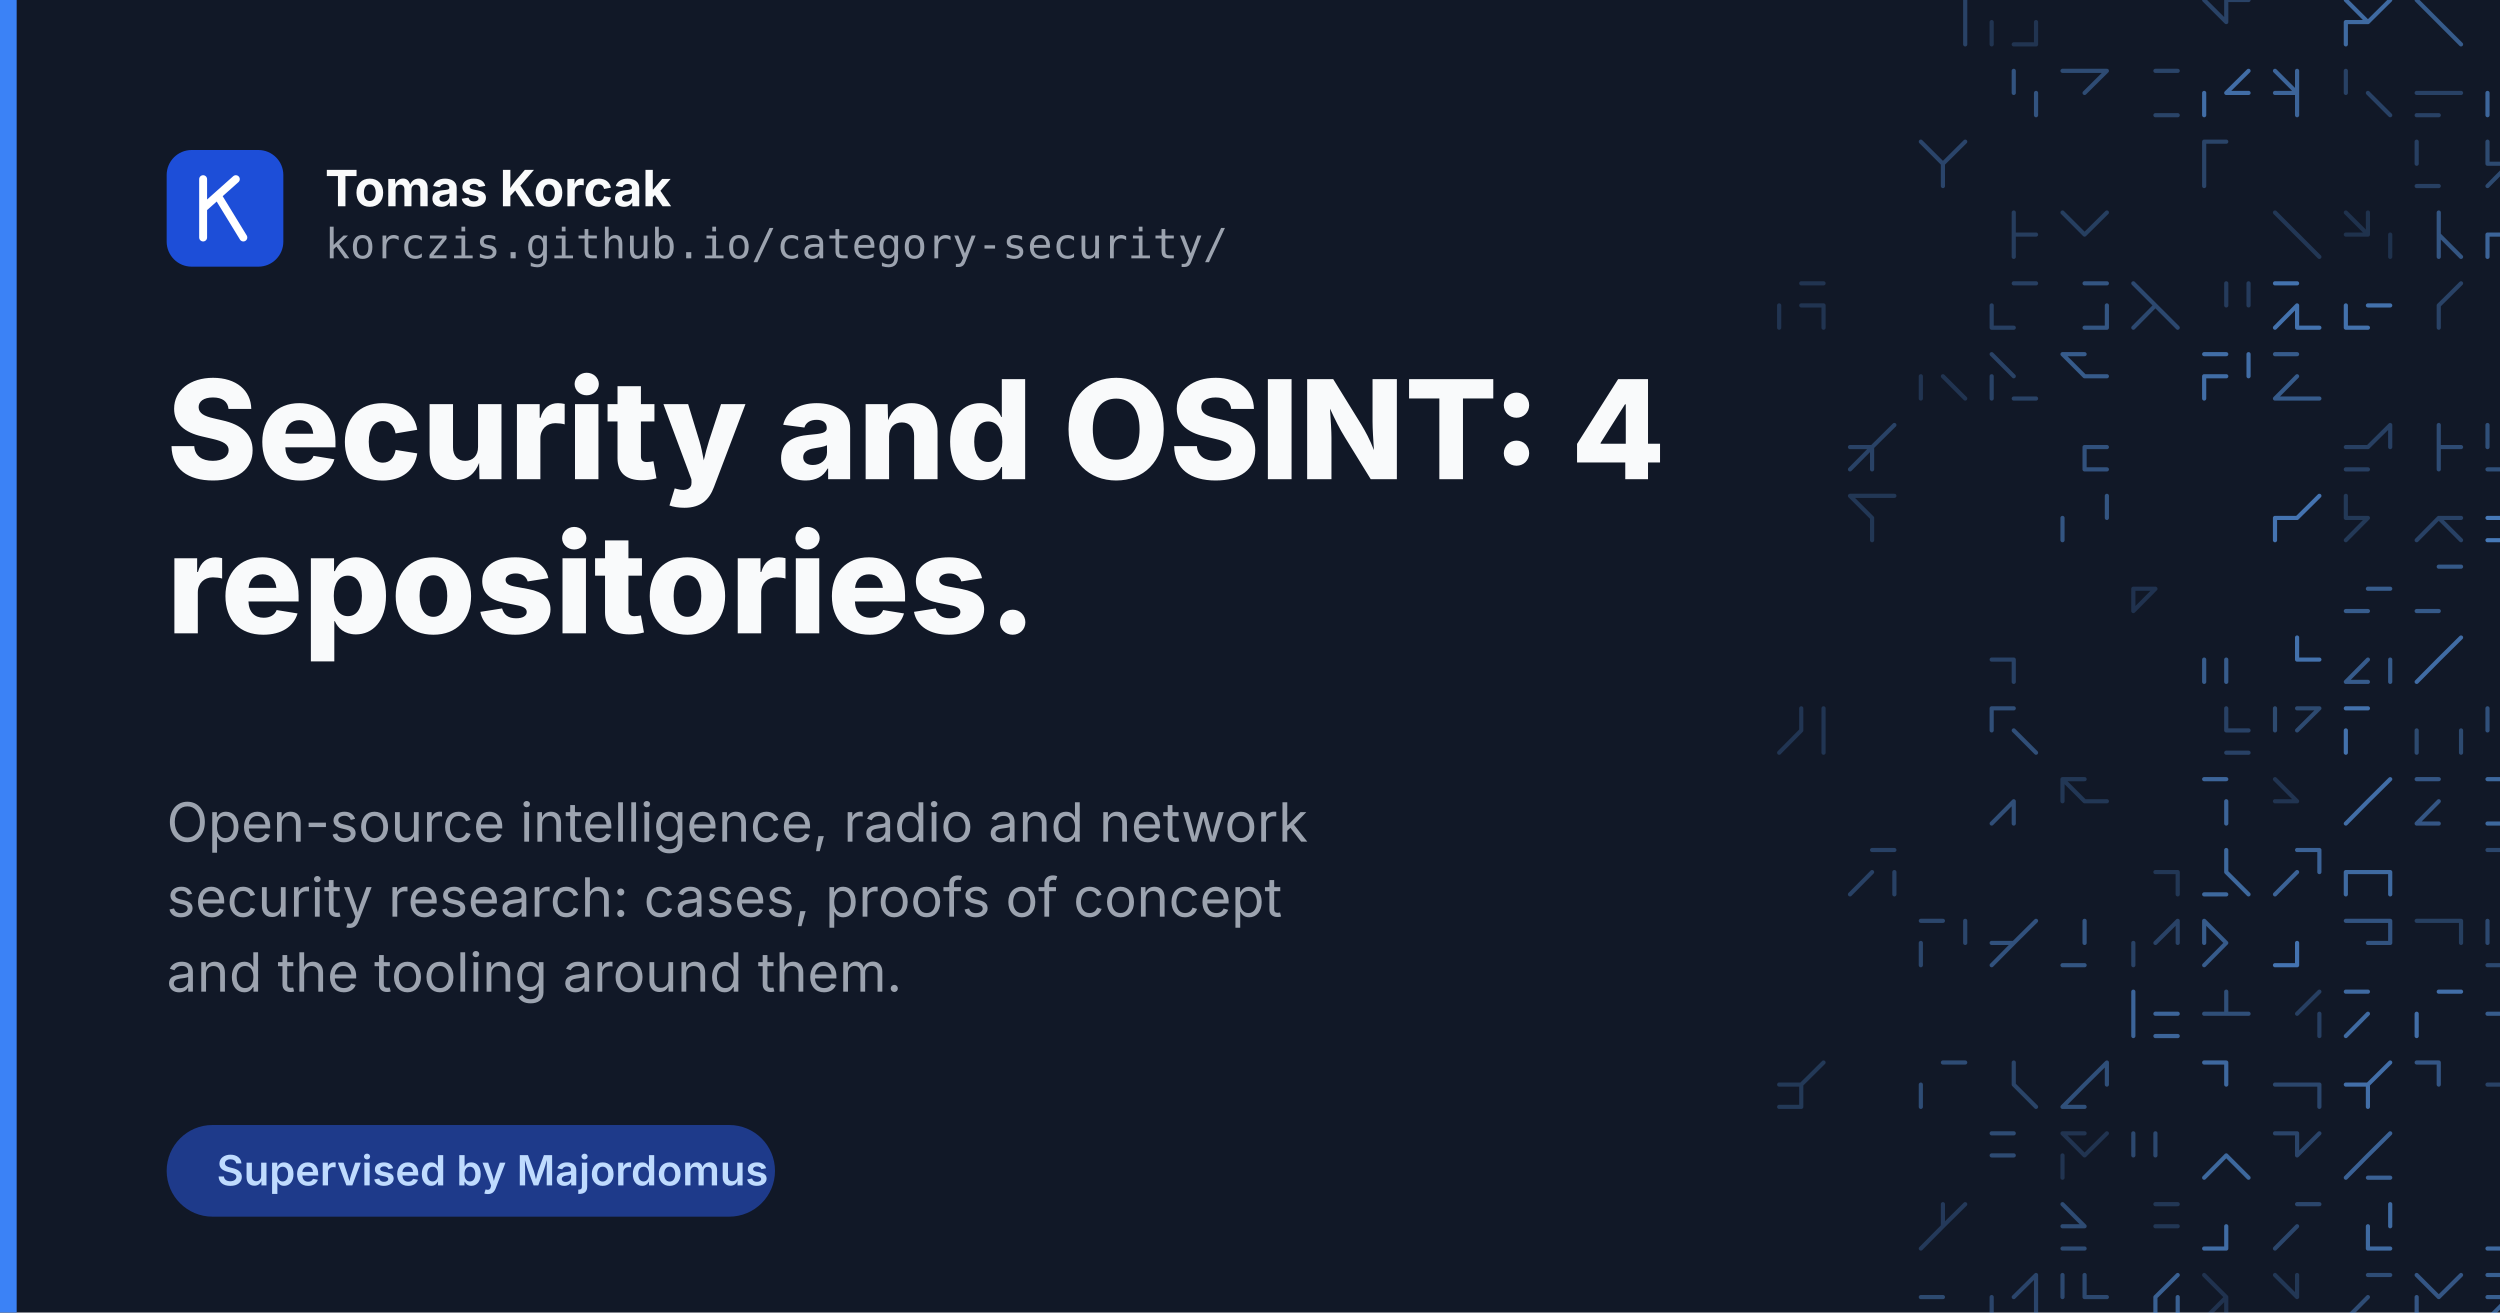
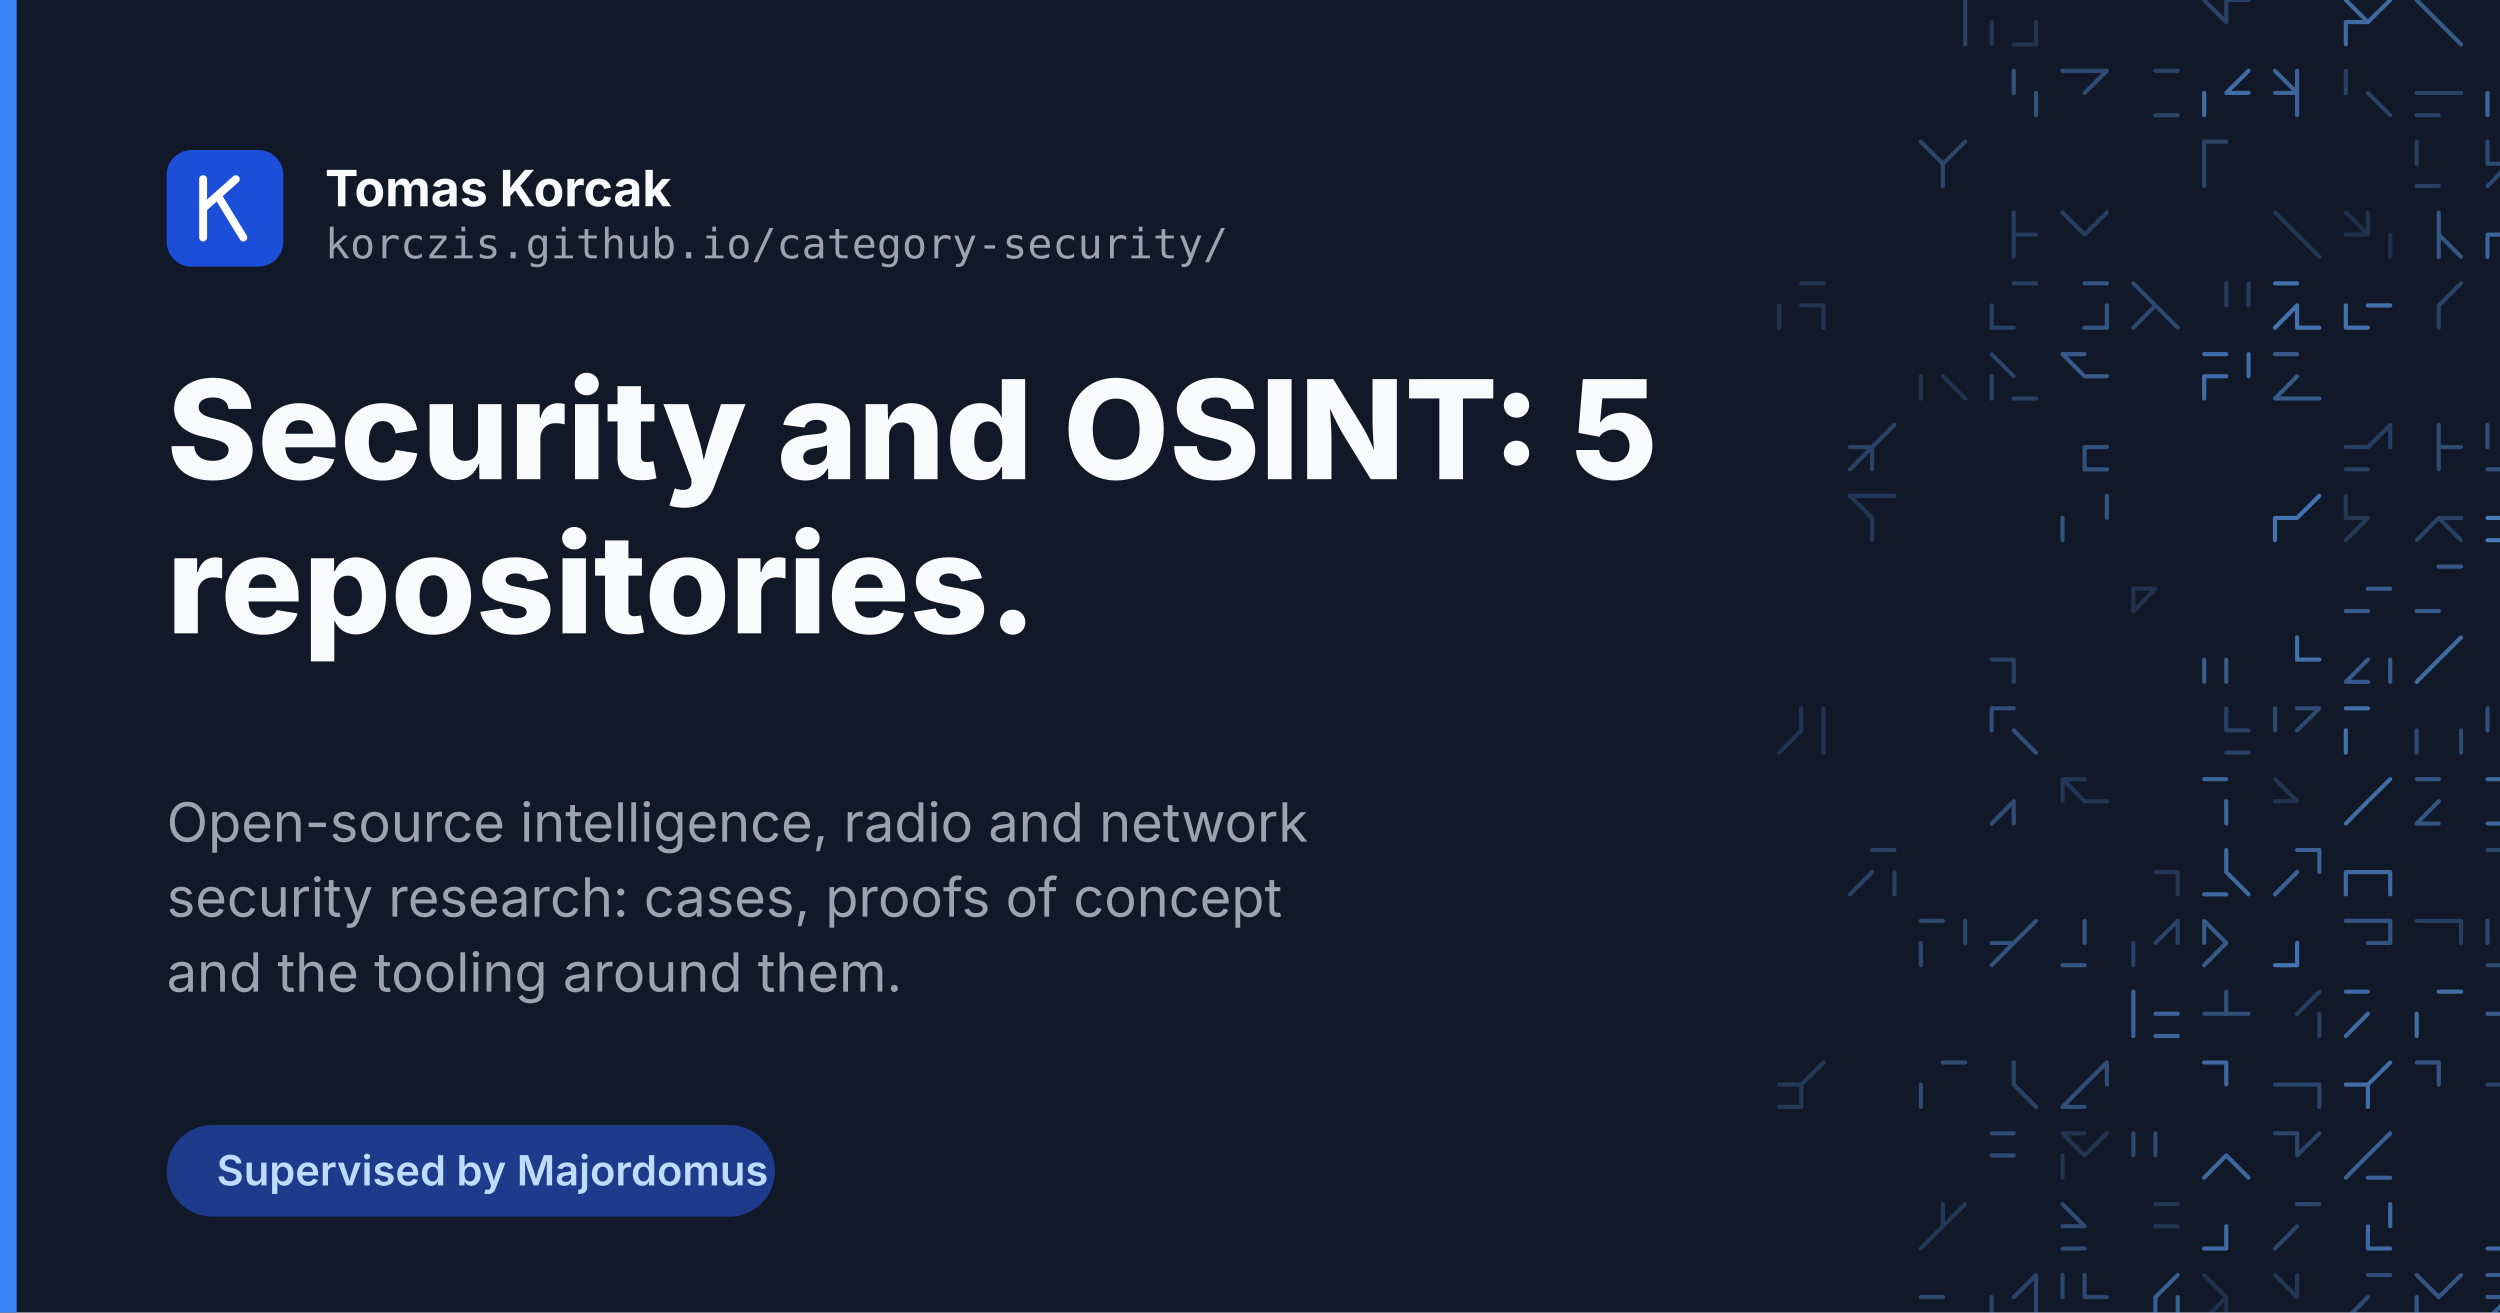
<svg xmlns="http://www.w3.org/2000/svg" width="1200" height="630" viewBox="0 0 1200 630">
  <rect width="1200" height="630" fill="#111827" />
  <g fill="none" stroke="#60a5fa" stroke-width="2" stroke-linecap="round">
    <path d="M943.3 0.0L943.3 10.6M943.3 10.6L943.3 21.3" opacity="0.30" />
    <path d="M966.6 21.3L977.3 21.3M977.3 10.6L977.3 21.3M956.0 10.6L956.0 21.3M966.6 21.3L977.3 21.3" opacity="0.20" />
    <path d="M1068.6 0.0L1068.6 10.6M1068.6 0.0L1068.6 10.6M1068.6 0.0L1079.3 0.0M1058.0 0.0L1068.6 10.6" opacity="0.30" />
    <path d="M1126.0 0.0L1136.6 10.6M1126.0 10.6L1136.6 10.6M1147.3 0.0L1136.6 10.6M1126.0 10.6L1126.0 21.3" opacity="0.58" />
    <path d="M1170.6 10.6L1181.3 21.3M1160.0 0.0L1170.6 10.6" opacity="0.47" />
    <path d="M1204.6 0.0L1215.3 0.0M1204.6 0.0L1204.6 10.6" opacity="0.66" />
    <path d="M1238.6 10.6L1249.3 21.3M1238.6 10.6L1228.0 21.3M1238.6 10.6L1249.3 10.6" opacity="0.30" />
    <path d="M977.3 44.6L977.3 55.3M966.6 34.0L966.6 44.6" opacity="0.42" />
    <path d="M990.0 34.0L1000.6 34.0M990.0 34.0L1000.6 34.0M1000.6 34.0L1011.3 34.0M1011.3 34.0L1000.6 44.6" opacity="0.36" />
    <path d="M1034.6 34.0L1045.3 34.0M1034.6 55.3L1045.3 55.3M1034.6 55.3L1045.3 55.3" opacity="0.31" />
    <path d="M1068.6 44.6L1079.3 44.6M1058.0 44.6L1058.0 55.3M1079.3 34.0L1068.6 44.6" opacity="0.60" />
    <path d="M1102.6 34.0L1102.6 44.6M1092.0 44.6L1102.6 44.6M1092.0 34.0L1102.6 44.6M1102.6 44.6L1102.6 55.3" opacity="0.54" />
    <path d="M1136.6 44.6L1147.3 55.3M1126.0 34.0L1126.0 44.6" opacity="0.29" />
    <path d="M1160.0 44.6L1170.6 44.6M1160.0 55.3L1170.6 55.3M1170.6 44.6L1181.3 44.6" opacity="0.29" />
    <path d="M1194.0 44.6L1194.0 55.3M1204.6 44.6L1215.3 44.6" opacity="0.55" />
    <path d="M1249.3 34.0L1238.6 44.6M1249.3 34.0L1238.6 44.6M1249.3 34.0L1238.6 44.6" opacity="0.42" />
    <path d="M932.6 78.6L932.6 89.3M922.0 68.0L932.6 78.6M943.3 68.0L932.6 78.6" opacity="0.32" />
    <path d="M1058.0 78.6L1058.0 89.3M1058.0 68.0L1058.0 78.6M1058.0 68.0L1068.6 68.0M1058.0 78.6L1058.0 89.3" opacity="0.31" />
    <path d="M1160.0 89.3L1170.6 89.3M1160.0 68.0L1160.0 78.6" opacity="0.28" />
    <path d="M1194.0 68.0L1194.0 78.6M1194.0 78.6L1204.6 78.6M1204.6 78.6L1194.0 89.3" opacity="0.35" />
    <path d="M1238.6 78.6L1249.3 78.6M1238.6 68.0L1238.6 78.6" opacity="0.22" />
    <path d="M966.6 112.6L977.3 112.6M966.6 112.6L966.6 123.3M966.6 102.0L966.6 112.6" opacity="0.26" />
    <path d="M1011.3 102.0L1000.6 112.6M990.0 102.0L1000.6 112.6" opacity="0.27" />
    <path d="M1102.6 112.6L1113.3 123.3M1092.0 102.0L1102.6 112.6M1092.0 102.0L1102.6 112.6" opacity="0.22" />
    <path d="M1126.0 102.0L1136.6 112.6M1136.6 102.0L1136.6 112.6M1147.3 112.6L1147.3 123.3M1126.0 112.6L1136.6 112.6" opacity="0.18" />
    <path d="M1170.6 112.6L1181.3 123.3M1170.6 112.6L1170.6 123.3M1170.6 102.0L1170.6 112.6M1170.6 112.6L1181.3 123.3" opacity="0.43" />
    <path d="M1215.3 112.6L1215.3 123.3M1215.3 102.0L1215.3 112.6M1194.0 112.6L1194.0 123.3M1194.0 112.6L1204.6 112.6" opacity="0.54" />
    <path d="M1228.0 102.0L1228.0 112.6M1228.0 123.3L1238.6 123.3M1228.0 112.6L1238.6 112.6" opacity="0.55" />
    <path d="M864.6 136.0L875.3 136.0M854.0 146.6L854.0 157.3M875.3 146.6L875.3 157.3M864.6 146.6L875.3 146.6" opacity="0.20" />
    <path d="M956.0 157.3L966.6 157.3M966.6 136.0L977.3 136.0M956.0 146.6L956.0 157.3M956.0 146.6L956.0 157.3" opacity="0.28" />
    <path d="M1000.6 157.3L1011.3 157.3M1011.3 146.6L1011.3 157.3M1000.6 136.0L1011.3 136.0" opacity="0.43" />
    <path d="M1024.0 136.0L1034.6 146.6M1034.6 146.6L1024.0 157.3M1034.6 146.6L1045.3 157.3" opacity="0.34" />
    <path d="M1079.3 136.0L1079.3 146.6M1068.6 136.0L1068.6 146.6" opacity="0.25" />
    <path d="M1102.6 146.6L1092.0 157.3M1092.0 136.0L1102.6 136.0M1102.6 146.6L1102.6 157.3M1102.6 157.3L1113.3 157.3" opacity="0.64" />
    <path d="M1136.6 146.6L1147.3 146.6M1126.0 157.3L1136.6 157.3M1126.0 146.6L1126.0 157.3" opacity="0.63" />
    <path d="M1181.3 136.0L1170.6 146.6M1170.6 146.6L1170.6 157.3" opacity="0.30" />
    <path d="M1238.6 146.6L1249.3 146.6M1228.0 146.6L1228.0 157.3M1249.3 146.6L1249.3 157.3" opacity="0.56" />
    <path d="M932.6 180.6L943.3 191.3M922.0 180.6L922.0 191.3" opacity="0.20" />
    <path d="M966.6 191.3L977.3 191.3M956.0 170.0L966.6 180.6M956.0 180.6L956.0 191.3" opacity="0.30" />
    <path d="M1000.6 180.6L1011.3 180.6M990.0 170.0L1000.6 170.0M990.0 170.0L1000.6 180.6" opacity="0.47" />
    <path d="M1058.0 170.0L1068.6 170.0M1058.0 180.6L1058.0 191.3M1079.3 170.0L1079.3 180.6M1058.0 180.6L1068.6 180.6" opacity="0.60" />
    <path d="M1092.0 170.0L1102.6 170.0M1092.0 191.3L1102.6 191.3M1102.6 191.3L1113.3 191.3M1102.6 180.6L1092.0 191.3" opacity="0.47" />
    <path d="M1228.0 170.0L1238.6 180.6M1228.0 170.0L1238.6 170.0" opacity="0.23" />
    <path d="M888.0 214.6L898.6 214.6M898.6 214.6L898.6 225.3M909.3 204.0L898.6 214.6M898.6 214.6L888.0 225.3" opacity="0.30" />
    <path d="M1000.6 214.6L1011.3 214.6M1000.6 214.6L1000.6 225.3M1000.6 225.3L1011.3 225.3" opacity="0.41" />
    <path d="M1147.3 204.0L1136.6 214.6M1126.0 214.6L1136.6 214.6M1126.0 225.3L1136.6 225.3M1147.3 204.0L1147.3 214.6" opacity="0.28" />
    <path d="M1170.6 214.6L1181.3 214.6M1170.6 214.6L1170.6 225.3M1170.6 204.0L1170.6 214.6" opacity="0.36" />
    <path d="M1215.3 204.0L1204.6 214.6M1194.0 204.0L1194.0 214.6M1194.0 225.3L1204.6 225.3" opacity="0.39" />
    <path d="M1249.3 204.0L1249.3 214.6M1228.0 204.0L1238.6 214.6" opacity="0.40" />
    <path d="M888.0 238.0L898.6 238.0M888.0 238.0L898.6 248.6M898.6 238.0L909.3 238.0M898.6 248.6L898.6 259.3" opacity="0.22" />
    <path d="M1011.3 238.0L1011.3 248.6M990.0 248.6L990.0 259.3" opacity="0.43" />
    <path d="M1092.0 248.6L1092.0 259.3M1092.0 248.6L1102.6 248.6M1113.3 238.0L1102.6 248.6" opacity="0.65" />
    <path d="M1136.6 248.6L1126.0 259.3M1126.0 248.6L1136.6 248.6M1126.0 238.0L1126.0 248.6" opacity="0.23" />
    <path d="M1170.6 248.6L1160.0 259.3M1170.6 248.6L1160.0 259.3M1170.6 248.6L1181.3 259.3M1170.6 248.6L1181.3 248.6" opacity="0.29" />
    <path d="M1194.0 259.3L1204.6 259.3M1194.0 248.6L1204.6 248.6" opacity="0.68" />
    <path d="M1238.6 238.0L1238.6 248.6M1238.6 238.0L1238.6 248.6M1249.3 238.0L1249.3 248.6" opacity="0.32" />
    <path d="M1024.0 282.6L1024.0 293.3M1034.6 282.6L1024.0 293.3M1024.0 282.6L1034.6 282.6M1024.0 282.6L1034.6 282.6" opacity="0.19" />
    <path d="M1126.0 293.3L1136.6 293.3M1136.6 282.6L1147.3 282.6" opacity="0.48" />
    <path d="M1160.0 293.3L1170.6 293.3M1170.6 272.0L1181.3 272.0" opacity="0.46" />
    <path d="M1204.6 282.6L1215.3 282.6M1204.6 282.6L1215.3 293.3M1204.6 272.0L1215.3 272.0M1204.6 272.0L1215.3 272.0" opacity="0.67" />
    <path d="M1228.0 272.0L1228.0 282.6M1249.3 282.6L1249.3 293.3M1238.6 282.6L1228.0 293.3M1249.3 272.0L1249.3 282.6" opacity="0.33" />
    <path d="M966.6 316.6L966.6 327.3M956.0 316.6L966.6 316.6" opacity="0.29" />
    <path d="M1068.6 316.6L1068.6 327.3M1058.0 316.6L1058.0 327.3" opacity="0.48" />
    <path d="M1102.6 306.0L1102.6 316.6M1102.6 316.6L1113.3 316.6" opacity="0.63" />
    <path d="M1126.0 327.3L1136.6 327.3M1136.6 316.6L1126.0 327.3M1147.3 316.6L1147.3 327.3" opacity="0.47" />
    <path d="M1181.3 306.0L1170.6 316.6M1170.6 316.6L1160.0 327.3" opacity="0.59" />
    <path d="M1204.6 316.6L1204.6 327.3M1204.6 316.6L1215.3 316.6" opacity="0.21" />
    <path d="M1228.0 327.3L1238.6 327.3M1228.0 327.3L1238.6 327.3M1228.0 306.0L1238.6 306.0" opacity="0.46" />
    <path d="M875.3 350.6L875.3 361.3M875.3 340.0L875.3 350.6M864.6 340.0L864.6 350.6M864.6 350.6L854.0 361.3" opacity="0.21" />
    <path d="M956.0 340.0L966.6 340.0M966.6 350.6L977.3 361.3M956.0 340.0L956.0 350.6" opacity="0.38" />
    <path d="M1068.6 340.0L1068.6 350.6M1068.6 340.0L1068.6 350.6M1068.6 361.3L1079.3 361.3M1068.6 350.6L1079.3 350.6" opacity="0.29" />
    <path d="M1113.3 340.0L1102.6 350.6M1092.0 340.0L1092.0 350.6M1102.6 340.0L1113.3 340.0" opacity="0.35" />
    <path d="M1126.0 340.0L1136.6 340.0M1126.0 350.6L1126.0 361.3" opacity="0.63" />
    <path d="M1160.0 350.6L1160.0 361.3M1181.3 350.6L1181.3 361.3" opacity="0.35" />
    <path d="M1204.6 340.0L1204.6 350.6M1194.0 340.0L1194.0 350.6M1215.3 350.6L1215.3 361.3M1204.6 340.0L1204.6 350.6" opacity="0.40" />
    <path d="M966.6 384.6L966.6 395.3M966.6 384.6L956.0 395.3M966.6 384.6L956.0 395.3M966.6 384.6L966.6 395.3" opacity="0.38" />
    <path d="M990.0 374.0L1000.6 384.6M1000.6 384.6L1011.3 384.6M990.0 374.0L990.0 384.6M990.0 374.0L1000.6 374.0" opacity="0.22" />
    <path d="M1068.6 384.6L1068.6 395.3M1058.0 374.0L1068.6 374.0" opacity="0.54" />
    <path d="M1092.0 384.6L1102.6 384.6M1092.0 374.0L1102.6 384.6" opacity="0.20" />
    <path d="M1136.6 384.6L1126.0 395.3M1136.6 384.6L1126.0 395.3M1147.3 374.0L1136.6 384.6" opacity="0.60" />
    <path d="M1160.0 374.0L1170.6 374.0M1160.0 395.3L1170.6 395.3M1170.6 384.6L1160.0 395.3M1160.0 374.0L1170.6 374.0" opacity="0.44" />
    <path d="M1194.0 395.3L1204.6 395.3M1194.0 374.0L1204.6 374.0M1204.6 384.6L1215.3 384.6M1215.3 374.0L1215.3 384.6" opacity="0.56" />
    <path d="M898.6 408.0L909.3 408.0M898.6 418.6L888.0 429.3M909.3 418.6L909.3 429.3" opacity="0.29" />
    <path d="M1045.3 418.6L1045.3 429.3M1034.6 418.6L1045.3 418.6" opacity="0.22" />
    <path d="M1058.0 429.3L1068.6 429.3M1068.6 408.0L1068.6 418.6M1068.6 418.6L1079.3 429.3" opacity="0.56" />
    <path d="M1102.6 418.6L1092.0 429.3M1102.6 408.0L1113.3 408.0M1102.6 408.0L1113.3 408.0M1113.3 408.0L1113.3 418.6" opacity="0.53" />
    <path d="M1126.0 418.6L1136.6 418.6M1126.0 418.6L1126.0 429.3M1147.3 418.6L1147.3 429.3M1136.6 418.6L1147.3 418.6" opacity="0.58" />
    <path d="M1204.6 418.6L1204.6 429.3M1204.6 408.0L1215.3 408.0M1194.0 408.0L1204.6 408.0M1204.6 429.3L1215.3 429.3" opacity="0.33" />
    <path d="M1249.3 418.6L1249.3 429.3M1228.0 408.0L1228.0 418.6M1238.6 418.6L1249.3 418.6" opacity="0.53" />
    <path d="M922.0 442.0L932.6 442.0M922.0 452.6L922.0 463.3M943.3 442.0L943.3 452.6" opacity="0.33" />
    <path d="M966.6 452.6L956.0 463.3M977.3 442.0L966.6 452.6M956.0 452.6L966.6 452.6" opacity="0.41" />
    <path d="M1000.6 442.0L1000.6 452.6M990.0 463.3L1000.6 463.3" opacity="0.43" />
    <path d="M1024.0 452.6L1024.0 463.3M1045.3 442.0L1034.6 452.6M1045.3 442.0L1045.3 452.6" opacity="0.30" />
    <path d="M1058.0 442.0L1068.6 452.6M1058.0 442.0L1058.0 452.6M1068.6 452.6L1058.0 463.3" opacity="0.47" />
    <path d="M1092.0 463.3L1102.6 463.3M1102.6 452.6L1102.6 463.3" opacity="0.65" />
    <path d="M1136.6 452.6L1147.3 452.6M1136.6 442.0L1147.3 442.0M1126.0 442.0L1136.6 442.0M1147.3 442.0L1147.3 452.6" opacity="0.42" />
    <path d="M1170.6 442.0L1181.3 442.0M1160.0 442.0L1170.6 442.0M1181.3 442.0L1181.3 452.6" opacity="0.27" />
    <path d="M1194.0 463.3L1204.6 463.3M1194.0 442.0L1194.0 452.6" opacity="0.34" />
    <path d="M1249.3 452.6L1249.3 463.3M1249.3 442.0L1238.6 452.6M1249.3 452.6L1249.3 463.3M1238.6 463.3L1249.3 463.3" opacity="0.67" />
    <path d="M1034.6 486.6L1045.3 486.6M1024.0 486.6L1024.0 497.3M1024.0 476.0L1024.0 486.6M1034.6 497.3L1045.3 497.3" opacity="0.54" />
    <path d="M1068.6 476.0L1068.6 486.6M1068.6 486.6L1079.3 486.6M1058.0 486.6L1068.6 486.6" opacity="0.39" />
    <path d="M1113.3 486.6L1113.3 497.3M1113.3 476.0L1102.6 486.6" opacity="0.28" />
    <path d="M1126.0 476.0L1136.6 476.0M1136.6 486.6L1126.0 497.3" opacity="0.58" />
    <path d="M1170.6 476.0L1181.3 476.0M1160.0 486.6L1160.0 497.3" opacity="0.61" />
    <path d="M1204.6 486.6L1215.3 486.6M1204.6 497.3L1215.3 497.3M1194.0 486.6L1204.6 486.6M1204.6 497.3L1215.3 497.3" opacity="0.48" />
    <path d="M1238.6 497.3L1249.3 497.3M1238.6 476.0L1249.3 476.0M1228.0 476.0L1238.6 486.6" opacity="0.54" />
    <path d="M854.0 531.3L864.6 531.3M864.6 520.6L864.6 531.3M854.0 520.6L864.6 520.6M875.3 510.0L864.6 520.6" opacity="0.23" />
    <path d="M932.6 510.0L943.3 510.0M922.0 520.6L922.0 531.3" opacity="0.37" />
    <path d="M966.6 520.6L977.3 531.3M966.6 510.0L966.6 520.6" opacity="0.31" />
    <path d="M1011.3 510.0L1011.3 520.6M1011.3 510.0L1000.6 520.6M990.0 531.3L1000.6 531.3M1000.6 520.6L990.0 531.3" opacity="0.39" />
    <path d="M1068.6 510.0L1068.6 520.6M1058.0 510.0L1068.6 510.0" opacity="0.57" />
    <path d="M1102.6 520.6L1113.3 520.6M1113.3 520.6L1113.3 531.3M1092.0 520.6L1102.6 520.6" opacity="0.33" />
    <path d="M1126.0 520.6L1136.6 520.6M1136.6 520.6L1136.6 531.3M1147.3 510.0L1136.6 520.6" opacity="0.61" />
    <path d="M1170.6 510.0L1170.6 520.6M1160.0 510.0L1170.6 510.0" opacity="0.44" />
    <path d="M1204.6 520.6L1215.3 531.3M1204.6 520.6L1204.6 531.3M1194.0 520.6L1204.6 520.6" opacity="0.30" />
    <path d="M1238.6 520.6L1249.3 520.6M1238.6 510.0L1238.6 520.6M1238.6 520.6L1249.3 531.3M1238.6 520.6L1238.6 531.3" opacity="0.23" />
    <path d="M956.0 554.6L966.6 554.6M956.0 544.0L966.6 544.0" opacity="0.36" />
    <path d="M1011.3 544.0L1000.6 554.6M990.0 544.0L1000.6 554.6M990.0 554.6L990.0 565.3M990.0 544.0L1000.6 544.0" opacity="0.20" />
    <path d="M1024.0 544.0L1024.0 554.6M1034.6 544.0L1034.6 554.6" opacity="0.34" />
    <path d="M1068.6 554.6L1079.3 565.3M1068.6 554.6L1058.0 565.3" opacity="0.56" />
    <path d="M1113.3 544.0L1102.6 554.6M1092.0 544.0L1102.6 544.0M1102.6 544.0L1102.6 554.6" opacity="0.32" />
    <path d="M1136.6 554.6L1126.0 565.3M1136.6 565.3L1147.3 565.3M1147.3 544.0L1136.6 554.6" opacity="0.52" />
    <path d="M1204.6 554.6L1204.6 565.3M1204.6 554.6L1215.3 554.6" opacity="0.23" />
    <path d="M1228.0 565.3L1238.6 565.3M1228.0 554.6L1228.0 565.3M1249.3 554.6L1249.3 565.3" opacity="0.25" />
    <path d="M943.3 578.0L932.6 588.6M943.3 578.0L932.6 588.6M932.6 588.6L922.0 599.3M932.6 578.0L932.6 588.6" opacity="0.24" />
    <path d="M990.0 588.6L1000.6 588.6M990.0 578.0L1000.6 588.6M990.0 588.6L1000.6 588.6M990.0 599.3L1000.6 599.3" opacity="0.36" />
    <path d="M1034.6 588.6L1045.3 588.6M1034.6 578.0L1045.3 578.0" opacity="0.22" />
    <path d="M1068.6 588.6L1068.6 599.3M1058.0 599.3L1068.6 599.3" opacity="0.59" />
    <path d="M1102.6 588.6L1092.0 599.3M1102.6 578.0L1113.3 578.0" opacity="0.33" />
    <path d="M1136.6 588.6L1136.6 599.3M1136.6 599.3L1147.3 599.3M1136.6 588.6L1136.6 599.3M1147.3 578.0L1147.3 588.6" opacity="0.58" />
    <path d="M1204.6 578.0L1215.3 578.0M1215.3 588.6L1215.3 599.3M1194.0 599.3L1204.6 599.3M1204.6 578.0L1204.6 588.6" opacity="0.57" />
    <path d="M1228.0 578.0L1238.6 578.0M1228.0 588.6L1228.0 599.3M1228.0 588.6L1238.6 588.6" opacity="0.41" />
    <path d="M922.0 633.3L932.6 633.3M922.0 622.6L932.6 622.6" opacity="0.35" />
    <path d="M977.3 622.6L977.3 633.3M956.0 622.6L956.0 633.3M977.3 612.0L977.3 622.6M977.3 612.0L966.6 622.6" opacity="0.32" />
    <path d="M1000.6 622.6L1011.3 622.6M990.0 633.3L1000.6 633.3M1000.6 612.0L1000.6 622.6M990.0 612.0L990.0 622.6" opacity="0.34" />
    <path d="M1045.3 612.0L1034.6 622.6M1045.3 622.6L1045.3 633.3M1034.6 622.6L1034.6 633.3M1034.6 622.6L1034.6 633.3" opacity="0.51" />
    <path d="M1068.6 622.6L1068.6 633.3M1068.6 622.6L1058.0 633.3M1058.0 612.0L1068.6 622.6" opacity="0.19" />
    <path d="M1102.6 612.0L1102.6 622.6M1092.0 633.3L1102.6 633.3M1092.0 612.0L1102.6 622.6" opacity="0.22" />
    <path d="M1136.6 612.0L1147.3 612.0M1136.6 622.6L1126.0 633.3M1136.6 633.3L1147.3 633.3" opacity="0.37" />
    <path d="M1160.0 633.3L1170.6 633.3M1181.3 612.0L1170.6 622.6M1160.0 612.0L1170.6 622.6M1160.0 622.6L1160.0 633.3" opacity="0.44" />
    <path d="M1194.0 622.6L1204.6 622.6M1194.0 622.6L1204.6 622.6M1194.0 612.0L1204.6 612.0M1204.6 622.6L1194.0 633.3" opacity="0.50" />
    <path d="M1228.0 633.3L1238.6 633.3M1228.0 612.0L1238.6 612.0M1238.6 612.0L1249.3 612.0M1228.0 612.0L1238.6 622.6" opacity="0.62" />
    <path d="M854.0 646.0L864.6 646.0M864.6 646.0L864.6 656.6" opacity="0.18" />
    <path d="M943.3 646.0L932.6 656.6M932.6 656.6L943.3 656.6M922.0 646.0L932.6 646.0M932.6 656.6L932.6 667.3" opacity="0.22" />
    <path d="M1024.0 667.3L1034.6 667.3M1034.6 656.6L1045.3 656.6M1045.3 656.6L1045.3 667.3" opacity="0.54" />
    <path d="M1068.6 656.6L1058.0 667.3M1058.0 646.0L1068.6 656.6M1058.0 656.6L1058.0 667.3M1068.6 656.6L1079.3 656.6" opacity="0.37" />
    <path d="M1126.0 646.0L1136.6 646.0M1147.3 646.0L1147.3 656.6" opacity="0.18" />
    <path d="M1181.3 646.0L1181.3 656.6M1170.6 656.6L1181.3 667.3" opacity="0.33" />
    <path d="M1238.6 656.6L1228.0 667.3M1228.0 646.0L1228.0 656.6M1238.6 656.6L1238.6 667.3M1238.6 667.3L1249.3 667.3" opacity="0.64" />
  </g>
  <rect x="0" y="0" width="8" height="630" fill="#3b82f6" />
  <g font-family="Inter, Helvetica Neue, Helvetica, Arial, sans-serif">
    <rect x="80" y="72" width="56" height="56" rx="12" fill="#1d4ed8" />
    <g fill="none" stroke="#fff" stroke-width="3.8" stroke-linecap="round" stroke-linejoin="round">
      <path d="M97.5 86v28M97.5 100l15.7-14M104.5 93.9l12.3 20.1" />
    </g>
    <text x="156" y="99" font-size="24" font-weight="700" fill="#f9fafb">Tomas Korcak</text>
    <text x="156" y="124" font-size="20" font-family="JetBrains Mono, Menlo, monospace" fill="#9ca3af">korczis.github.io/category-security/</text>
-     <text x="80" y="230" font-size="66" font-weight="800" fill="#f9fafb">Security and OSINT: 4</text>
+     <text x="80" y="230" font-size="66" font-weight="800" fill="#f9fafb">Security and OSINT: 5</text>
    <text x="80" y="304" font-size="66" font-weight="800" fill="#f9fafb">repositories.</text>
    <text x="80" y="404" font-size="26" fill="#9ca3af">Open-source intelligence, radio and network</text>
    <text x="80" y="440" font-size="26" fill="#9ca3af">security research: cases, proofs of concept</text>
    <text x="80" y="476" font-size="26" fill="#9ca3af">and the tooling around them.</text>
    <rect x="80" y="540" width="292" height="44" rx="22" fill="#1e3a8a" />
    <text x="104" y="569" font-size="20" font-weight="600" fill="#bfdbfe">Supervised by Majordomus</text>
  </g>
</svg>
